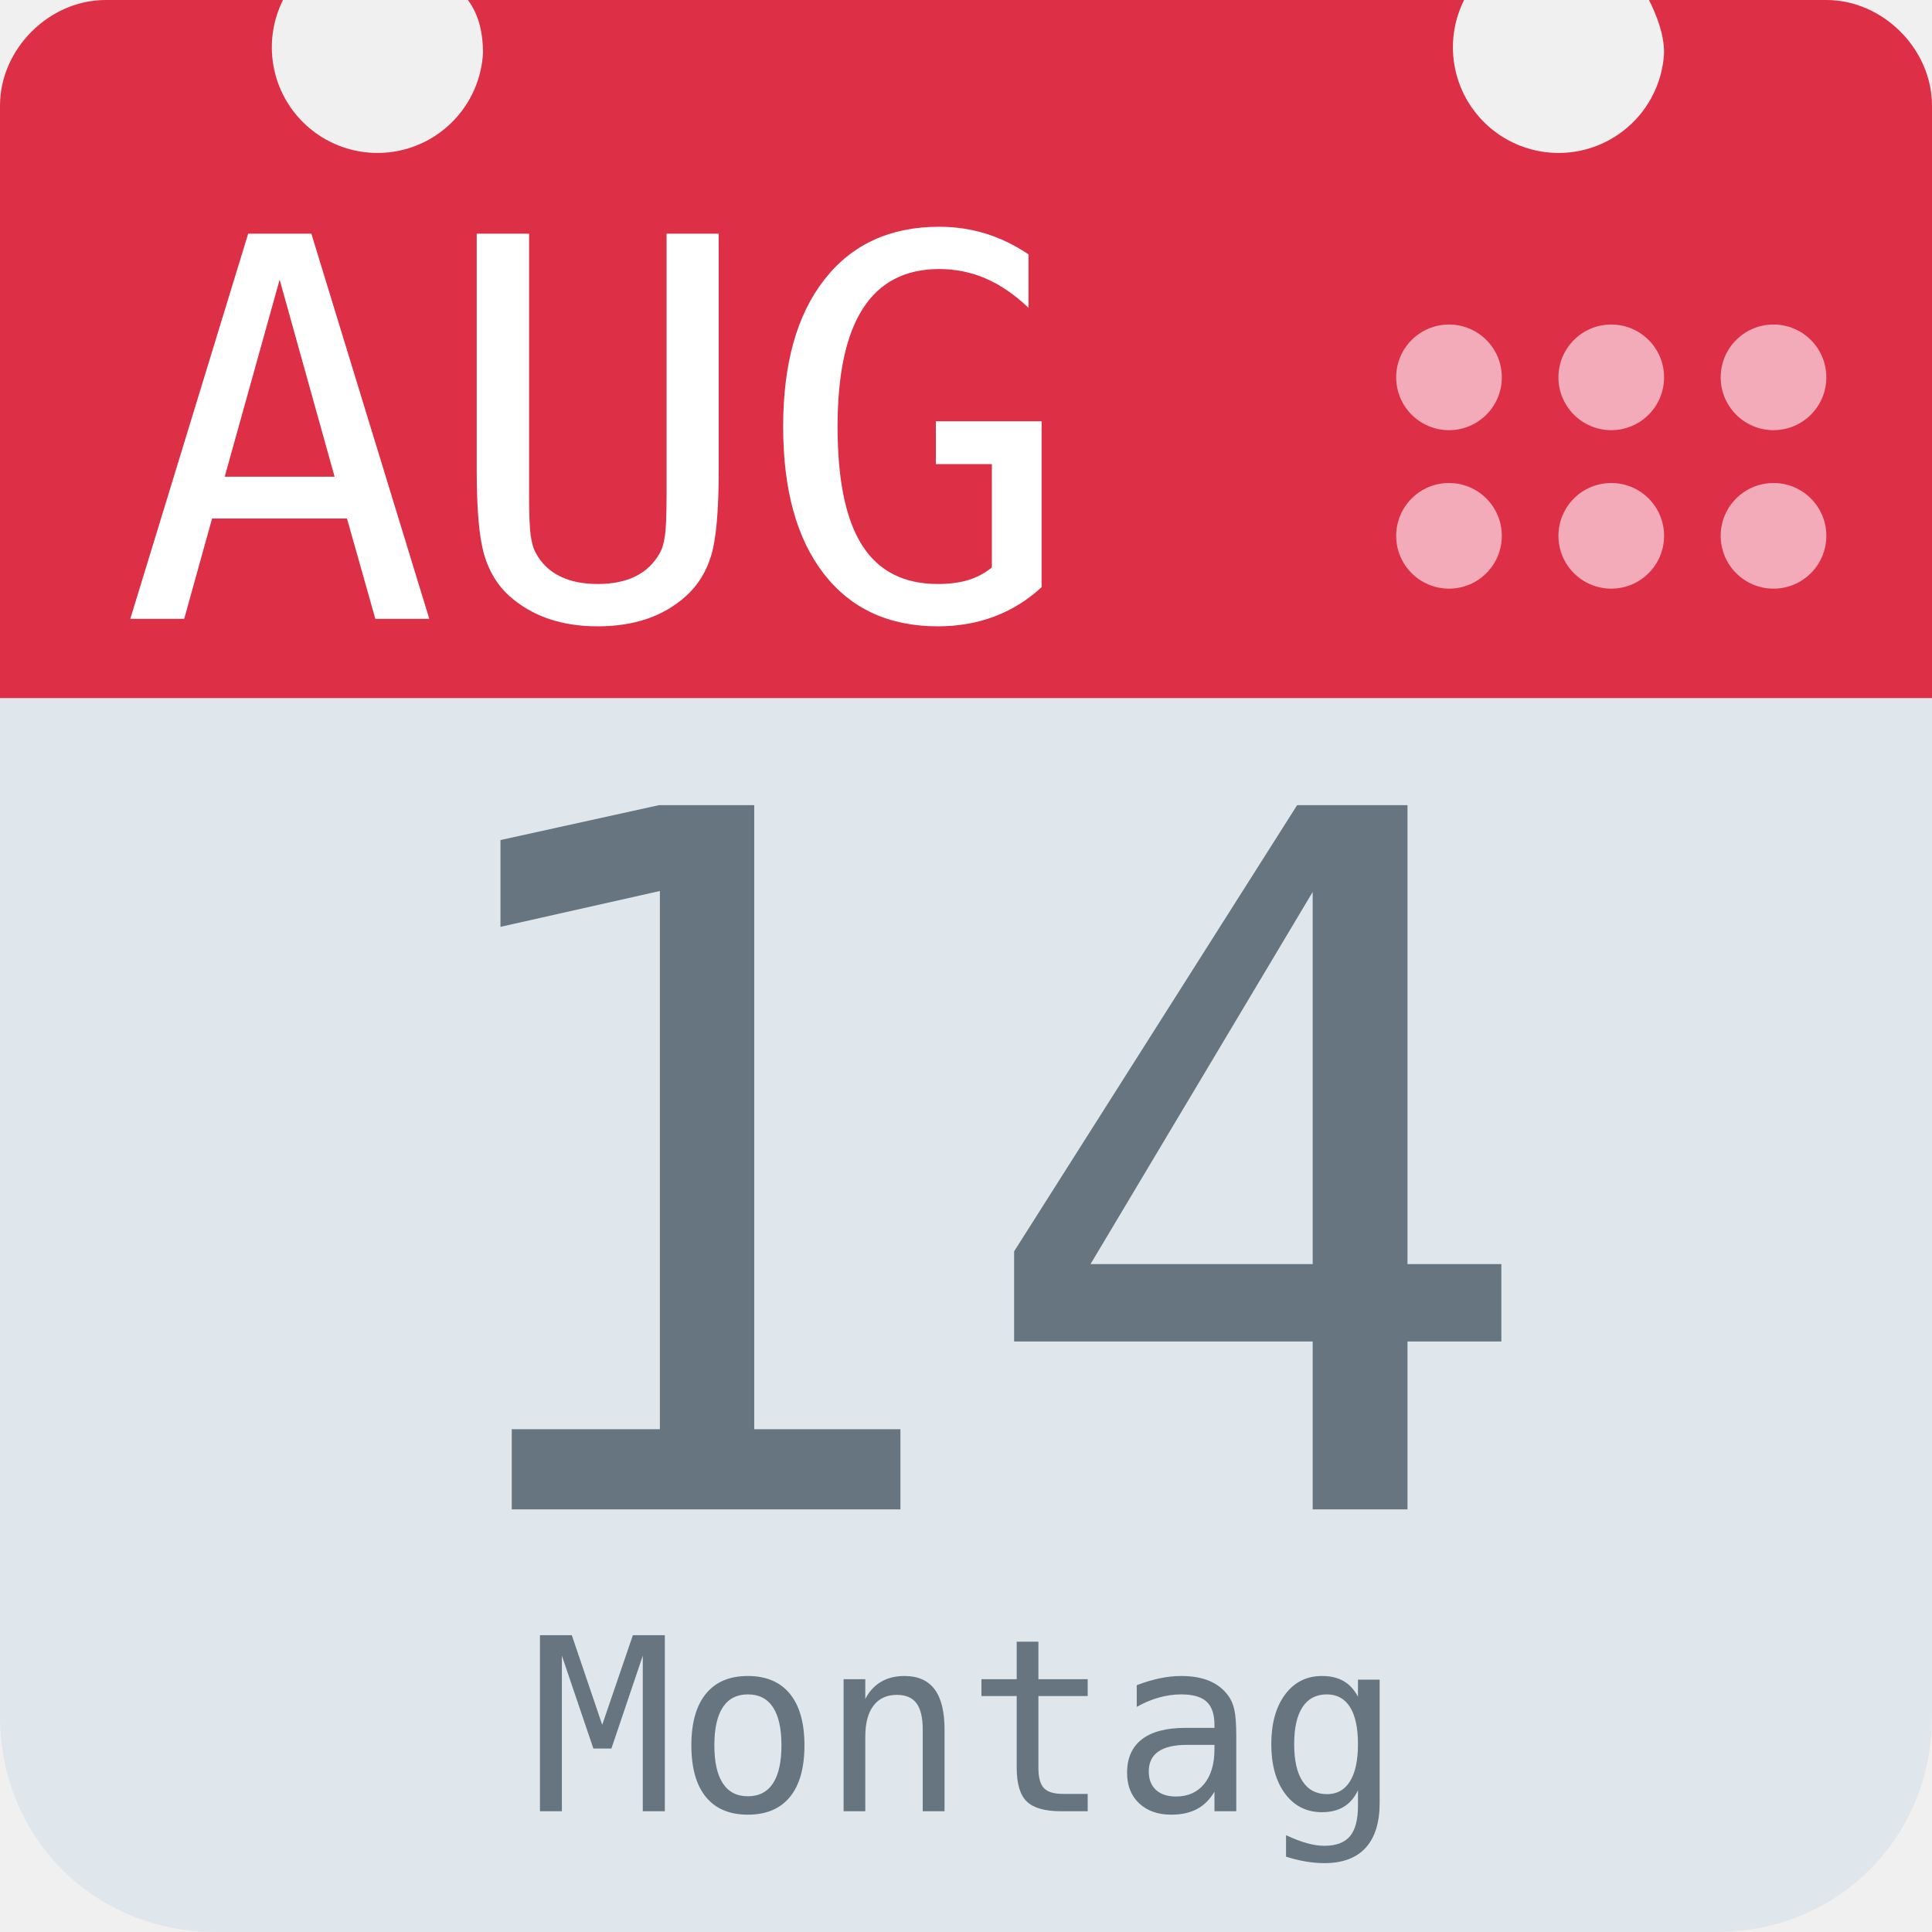
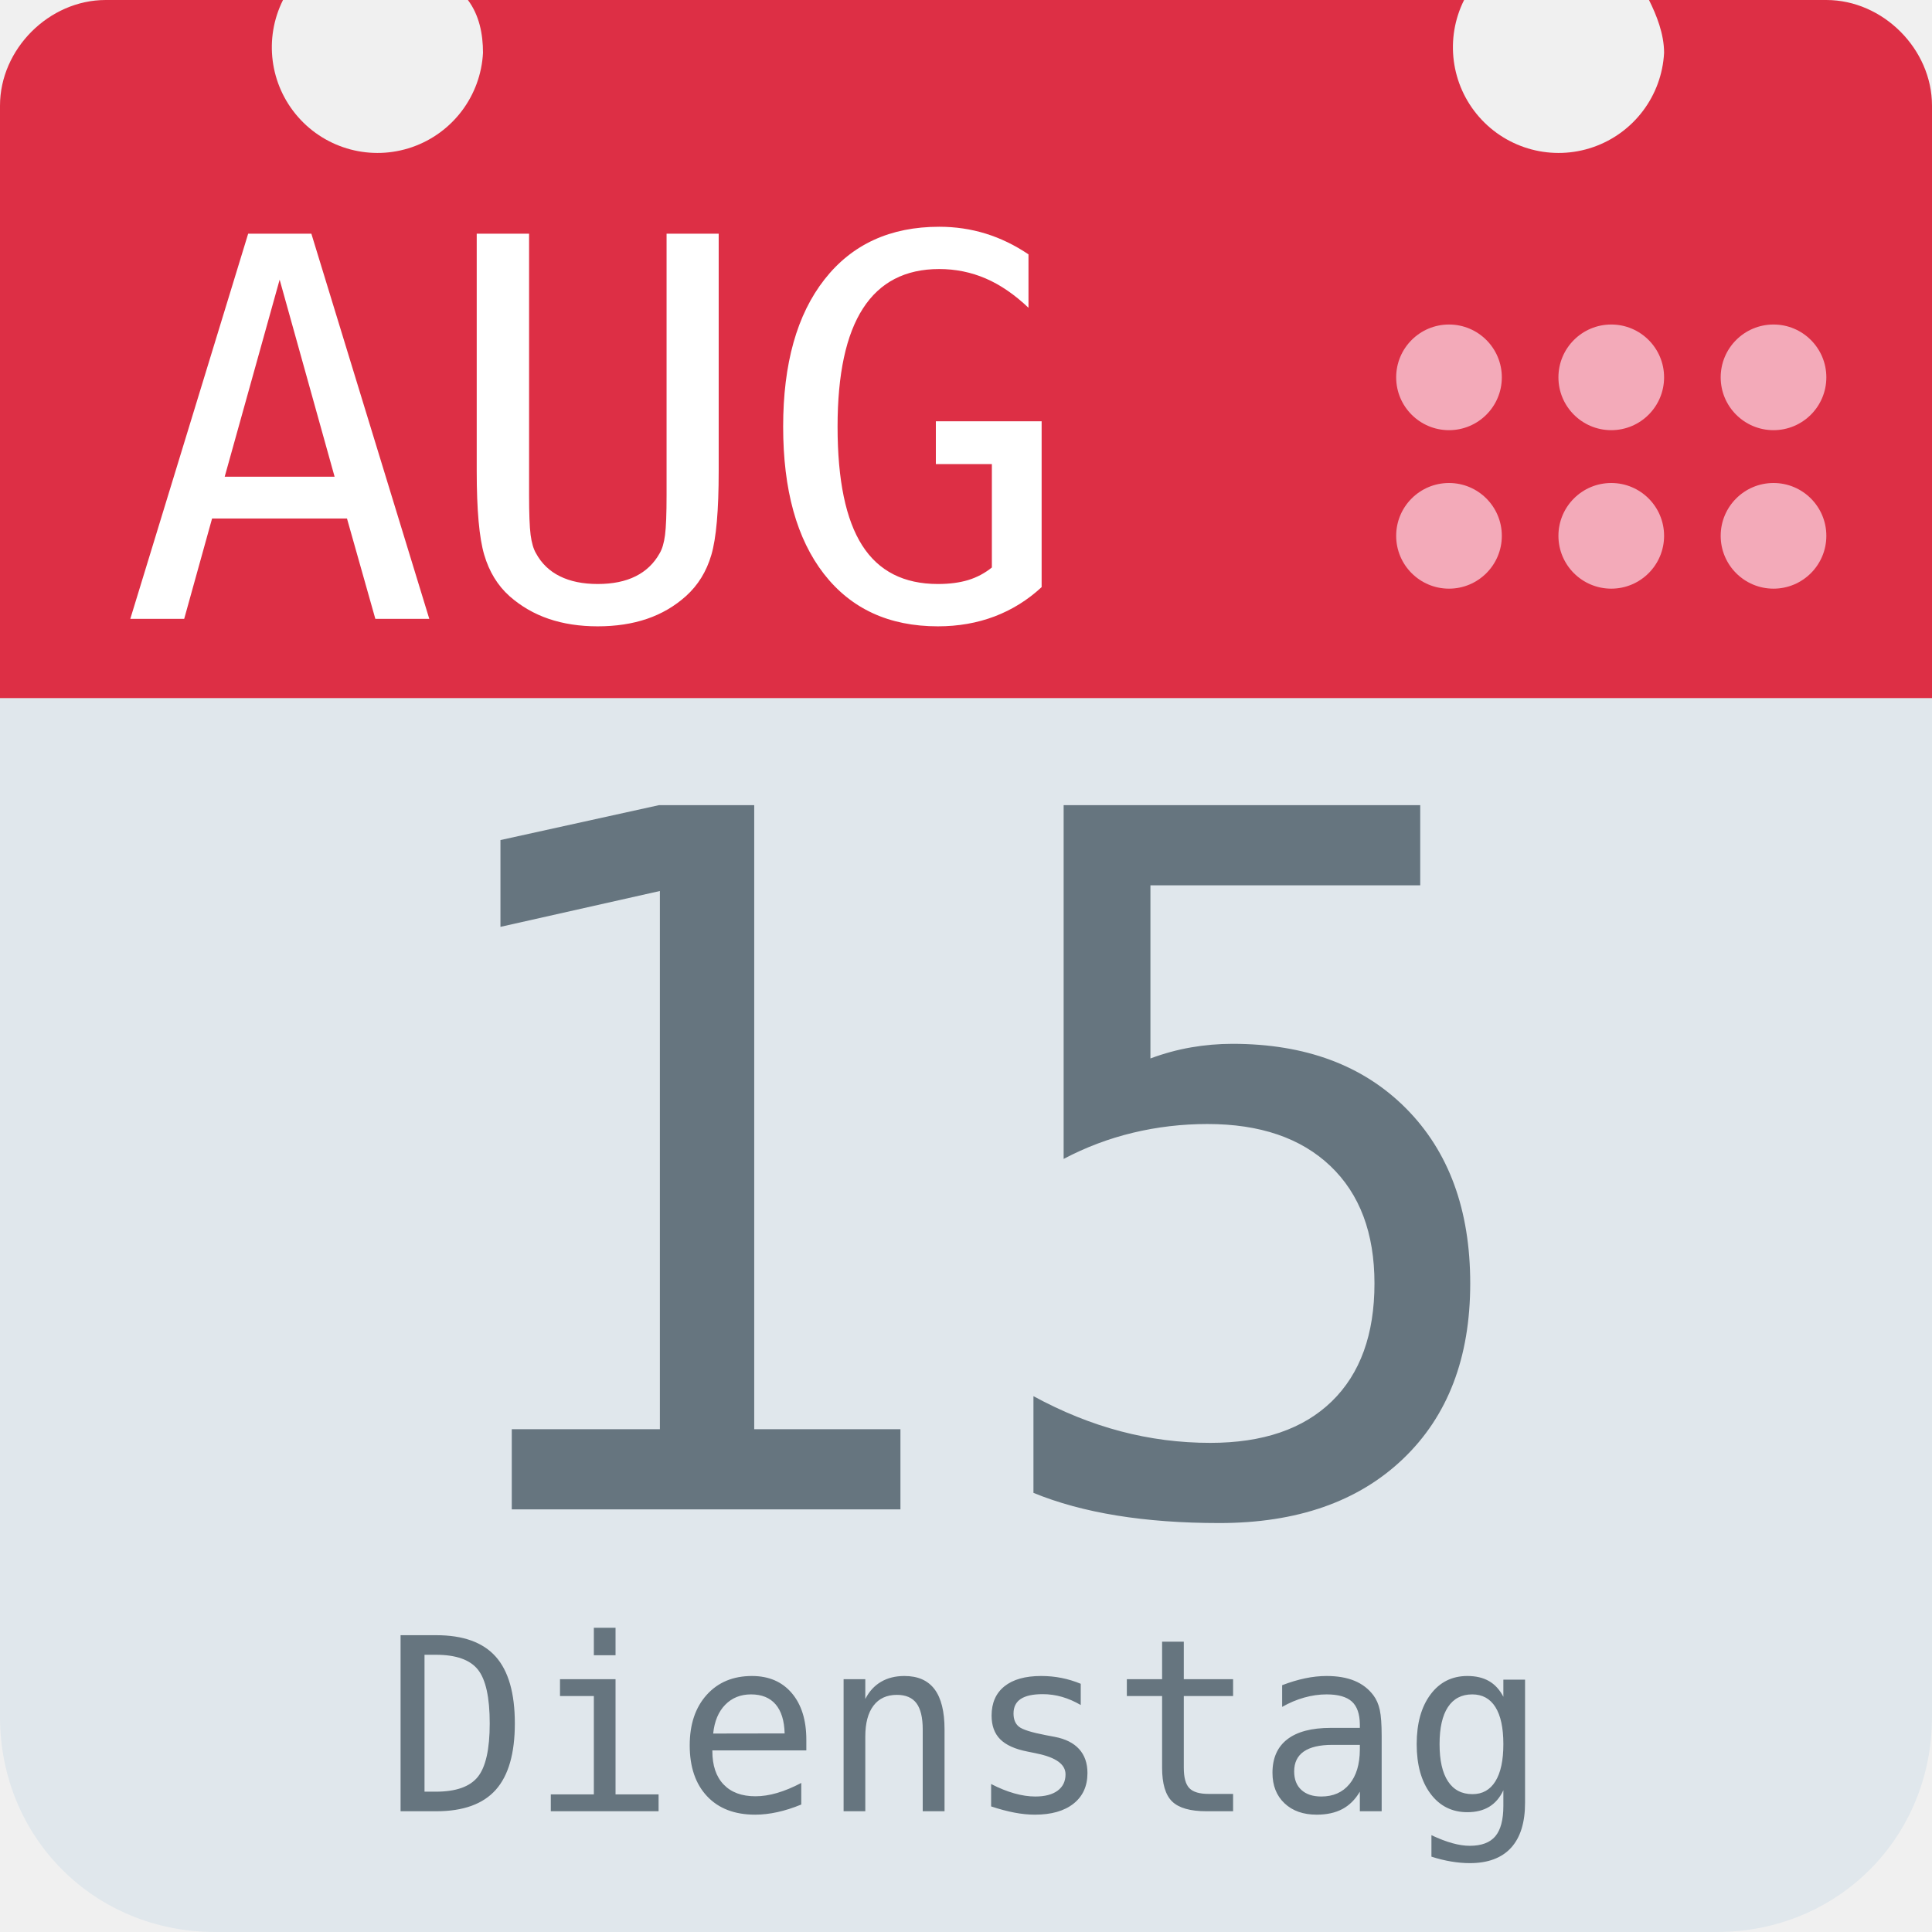
<svg xmlns="http://www.w3.org/2000/svg" aria-label="Calendar" role="img" viewBox="0 0 512 512">
  <path d="M512 455c0 32-25 57-57 57H57c-32 0-57-25-57-57V128c0-31 25-57 57-57h398c32 0 57 26 57 57z" fill="#e0e7ec" />
  <path d="M484 0h-47c2 4 4 9 4 14a28 28 0 1 1-53-14H124c3 4 4 9 4 14A28 28 0 1 1 75 0H28C13 0 0 13 0 28v157h512V28c0-15-13-28-28-28z" fill="#dd2f45" />
  <g fill="#f3aab9">
    <circle cx="470" cy="142" r="14" />
    <circle cx="470" cy="100" r="14" />
    <circle cx="427" cy="142" r="14" />
    <circle cx="427" cy="100" r="14" />
    <circle cx="384" cy="142" r="14" />
    <circle cx="384" cy="100" r="14" />
  </g>
  <text id="month" x="32" y="164" fill="#fff" font-family="monospace" font-size="140px" style="text-anchor: left">AUG</text>
-   <text id="day" x="256" y="400" fill="#66757f" font-family="monospace" font-size="256px" style="text-anchor: middle">14</text>
-   <text id="weekday" x="256" y="480" fill="#66757f" font-family="monospace" font-size="64px" style="text-anchor: middle">Montag</text>
+   <text id="day" x="256" y="400" fill="#66757f" font-family="monospace" font-size="256px" style="text-anchor: middle">15</text>
+   <text id="weekday" x="256" y="480" fill="#66757f" font-family="monospace" font-size="64px" style="text-anchor: middle">Dienstag</text>
</svg>
